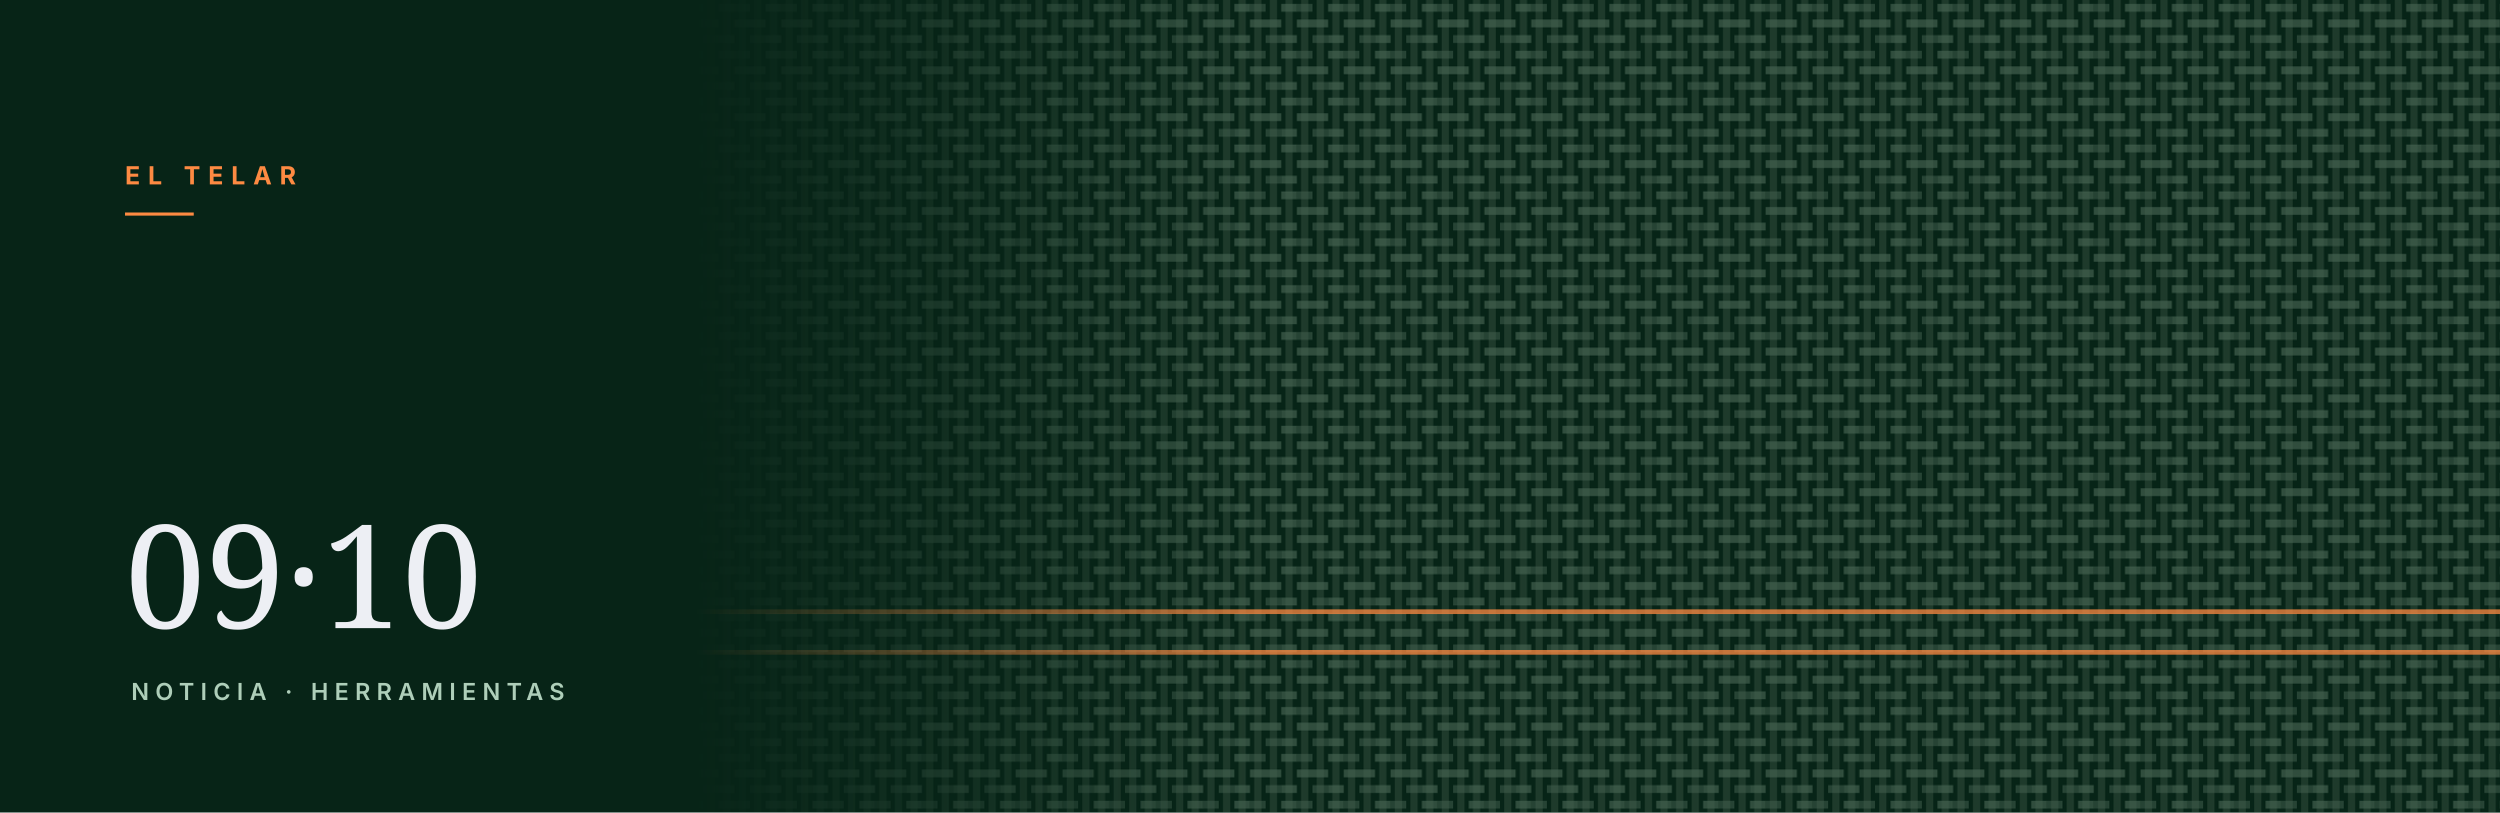
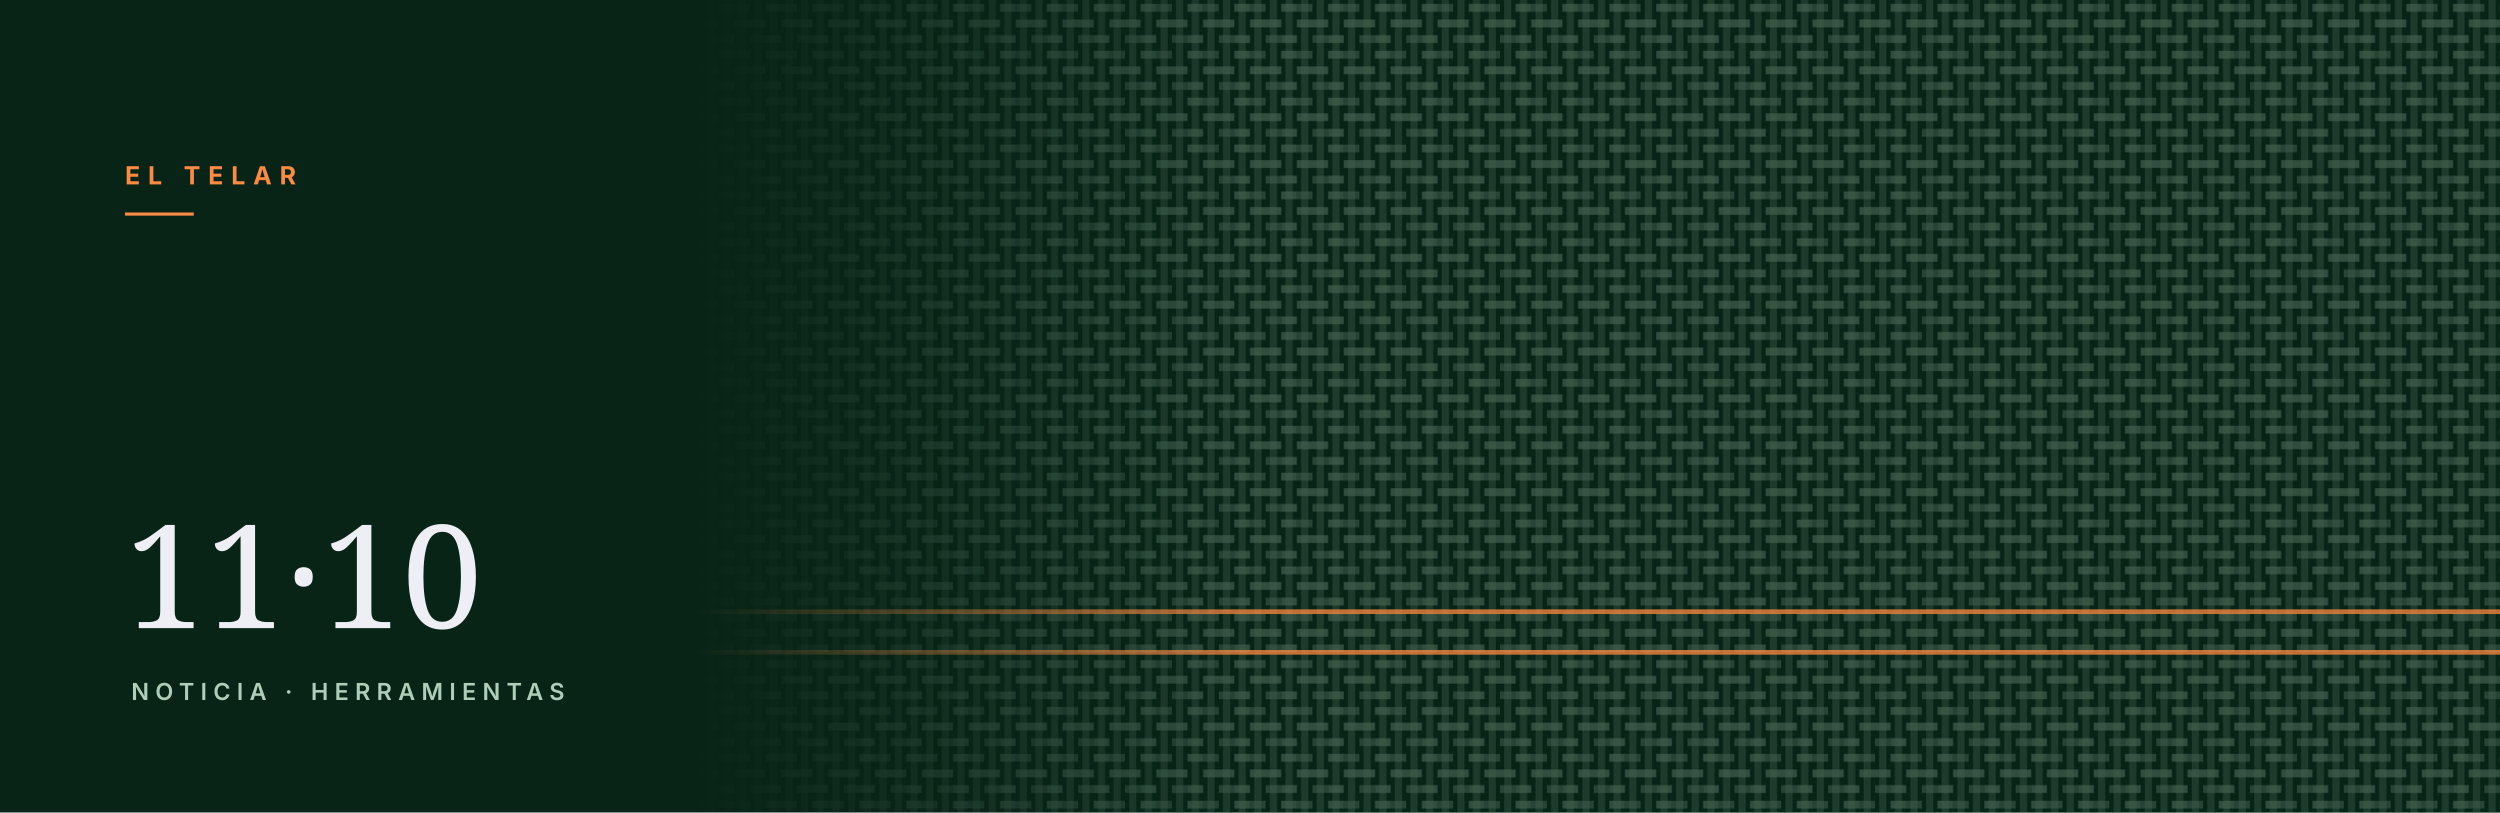
<svg xmlns="http://www.w3.org/2000/svg" viewBox="0 0 1600 520" role="img" aria-hidden="true">
  <defs>
    <pattern id="w" width="30" height="30" patternUnits="userSpaceOnUse" patternTransform="rotate(0)">
      <rect width="30" height="30" fill="#072417" />
      <rect x="2.7" y="0" width="4.6" height="30" fill="#1e3a2b" />
      <rect x="12.7" y="0" width="4.6" height="30" fill="#1e3a2b" />
      <rect x="22.7" y="0" width="4.6" height="30" fill="#1e3a2b" />
      <rect x="10.0" y="2.5" width="10.0" height="5.0" fill="#486554" opacity="0.62" />
      <rect x="20.0" y="2.5" width="10.0" height="5.0" fill="#486554" opacity="0.48" />
      <rect x="0.0" y="12.5" width="10.0" height="5.0" fill="#486554" opacity="0.62" />
      <rect x="20.0" y="12.5" width="10.0" height="5.0" fill="#486554" opacity="0.62" />
      <rect x="0.0" y="22.5" width="10.0" height="5.0" fill="#486554" opacity="0.48" />
      <rect x="10.0" y="22.5" width="10.0" height="5.0" fill="#486554" opacity="0.62" />
    </pattern>
    <linearGradient id="f" x1="0" y1="0" x2="1" y2="0">
      <stop offset="0.28" stop-color="#fff" stop-opacity="0" />
      <stop offset="0.50" stop-color="#fff" stop-opacity="1" />
    </linearGradient>
    <mask id="m">
      <rect width="100%" height="100%" fill="url(#f)" />
    </mask>
  </defs>
  <rect width="1600" height="520" fill="#072417" />
  <rect width="1600" height="520" fill="url(#w)" mask="url(#m)" />
  <rect x="0" y="390" width="1600" height="3" fill="#fd8a42" opacity="0.75" mask="url(#m)" />
  <rect x="0" y="416" width="1600" height="3" fill="#fd8a42" opacity="0.75" mask="url(#m)" />
  <text x="80" y="118" font-family="Inter, Helvetica, Arial, sans-serif" font-size="16" font-weight="700" letter-spacing="5" fill="#fd8a42">EL TELAR</text>
  <rect x="80" y="136" width="44" height="2" fill="#fd8a42" />
-   <text x="80" y="402" font-family="Newsreader, Georgia, serif" font-size="92" fill="#f9f9ff" opacity="0.95">09·10</text>
+   <text x="80" y="402" font-family="Newsreader, Georgia, serif" font-size="92" fill="#f9f9ff" opacity="0.95">11·10</text>
  <text x="84" y="448" font-family="Inter, Helvetica, Arial, sans-serif" font-size="15" font-weight="600" letter-spacing="4" fill="#aeceb9">NOTICIA · HERRAMIENTAS</text>
</svg>
